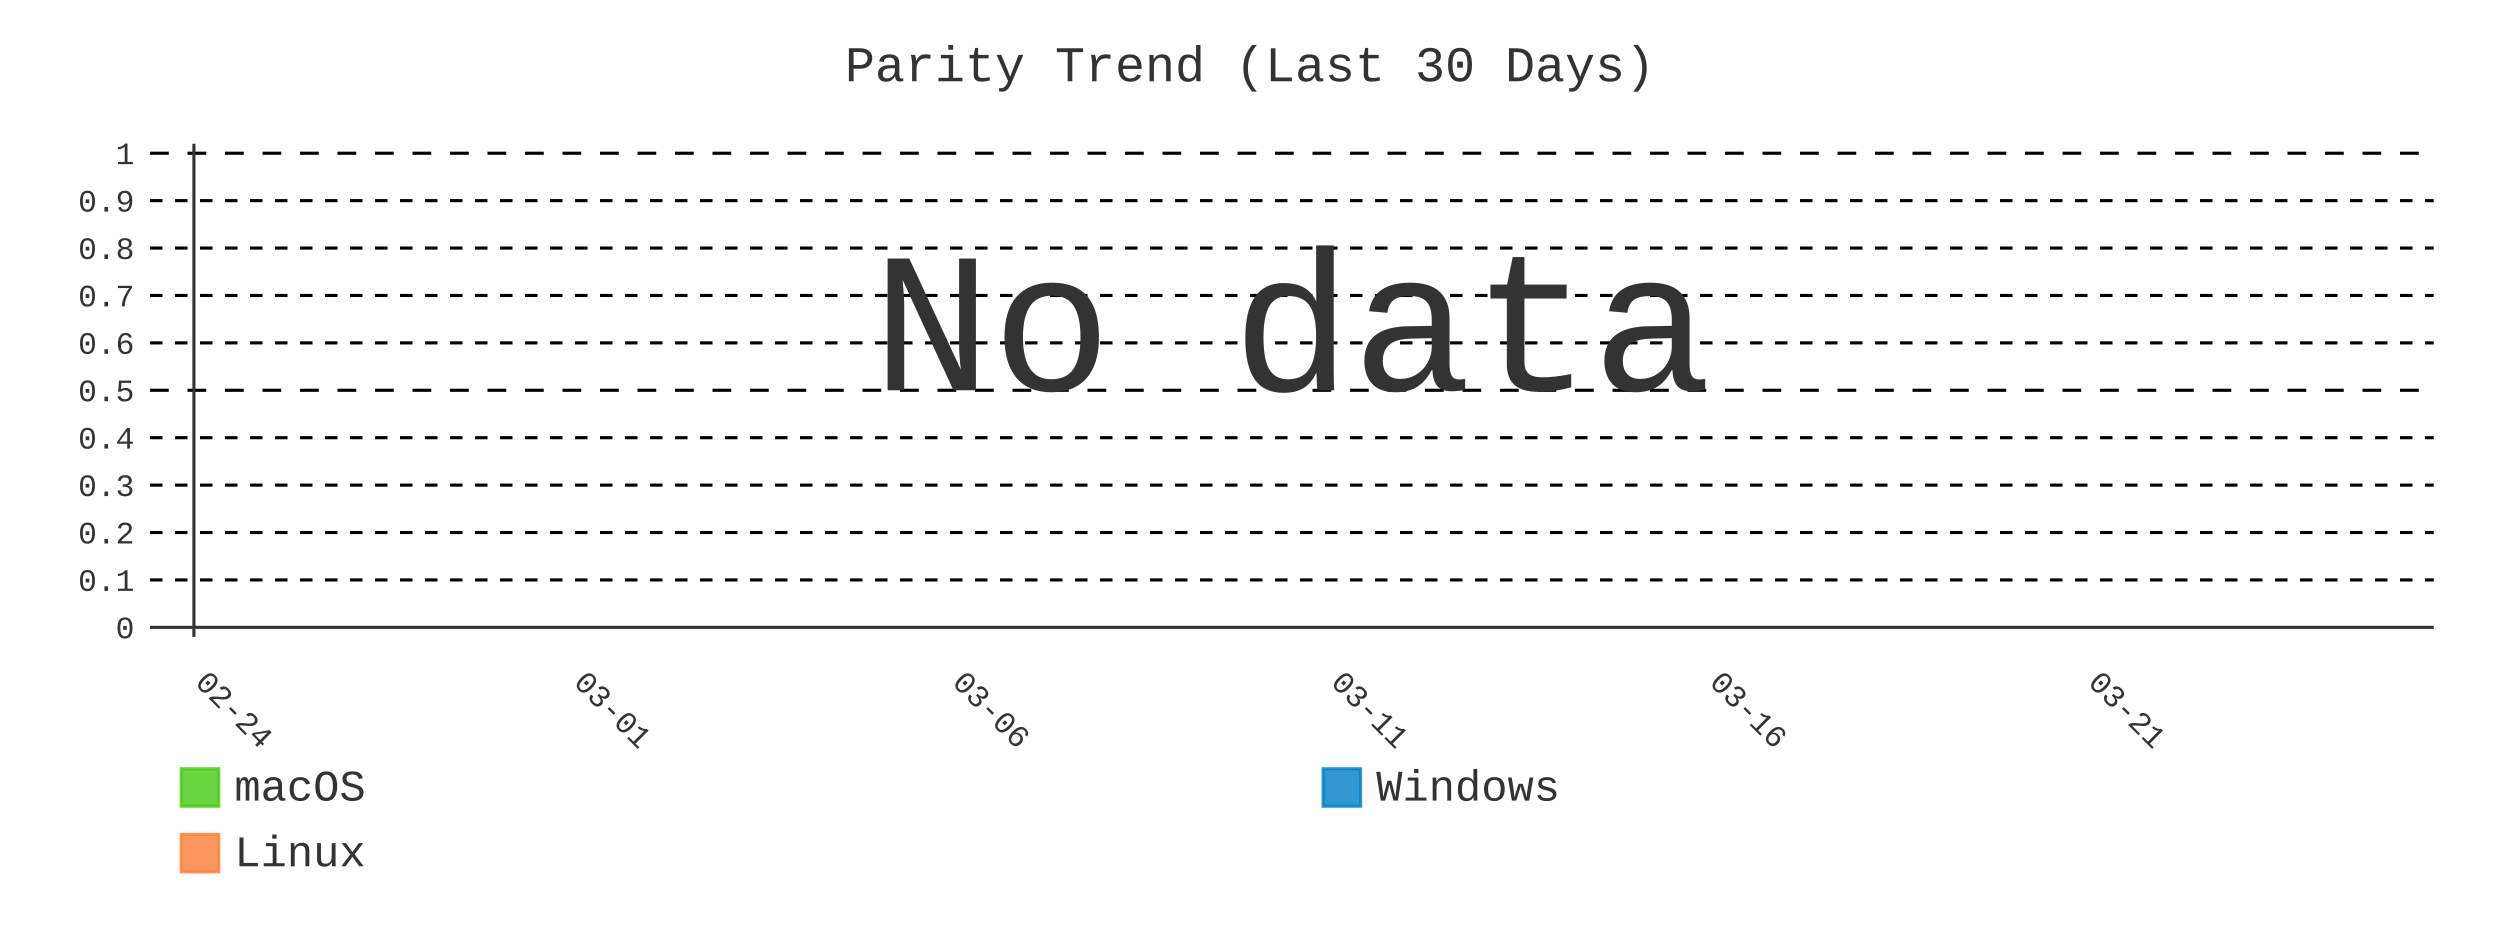
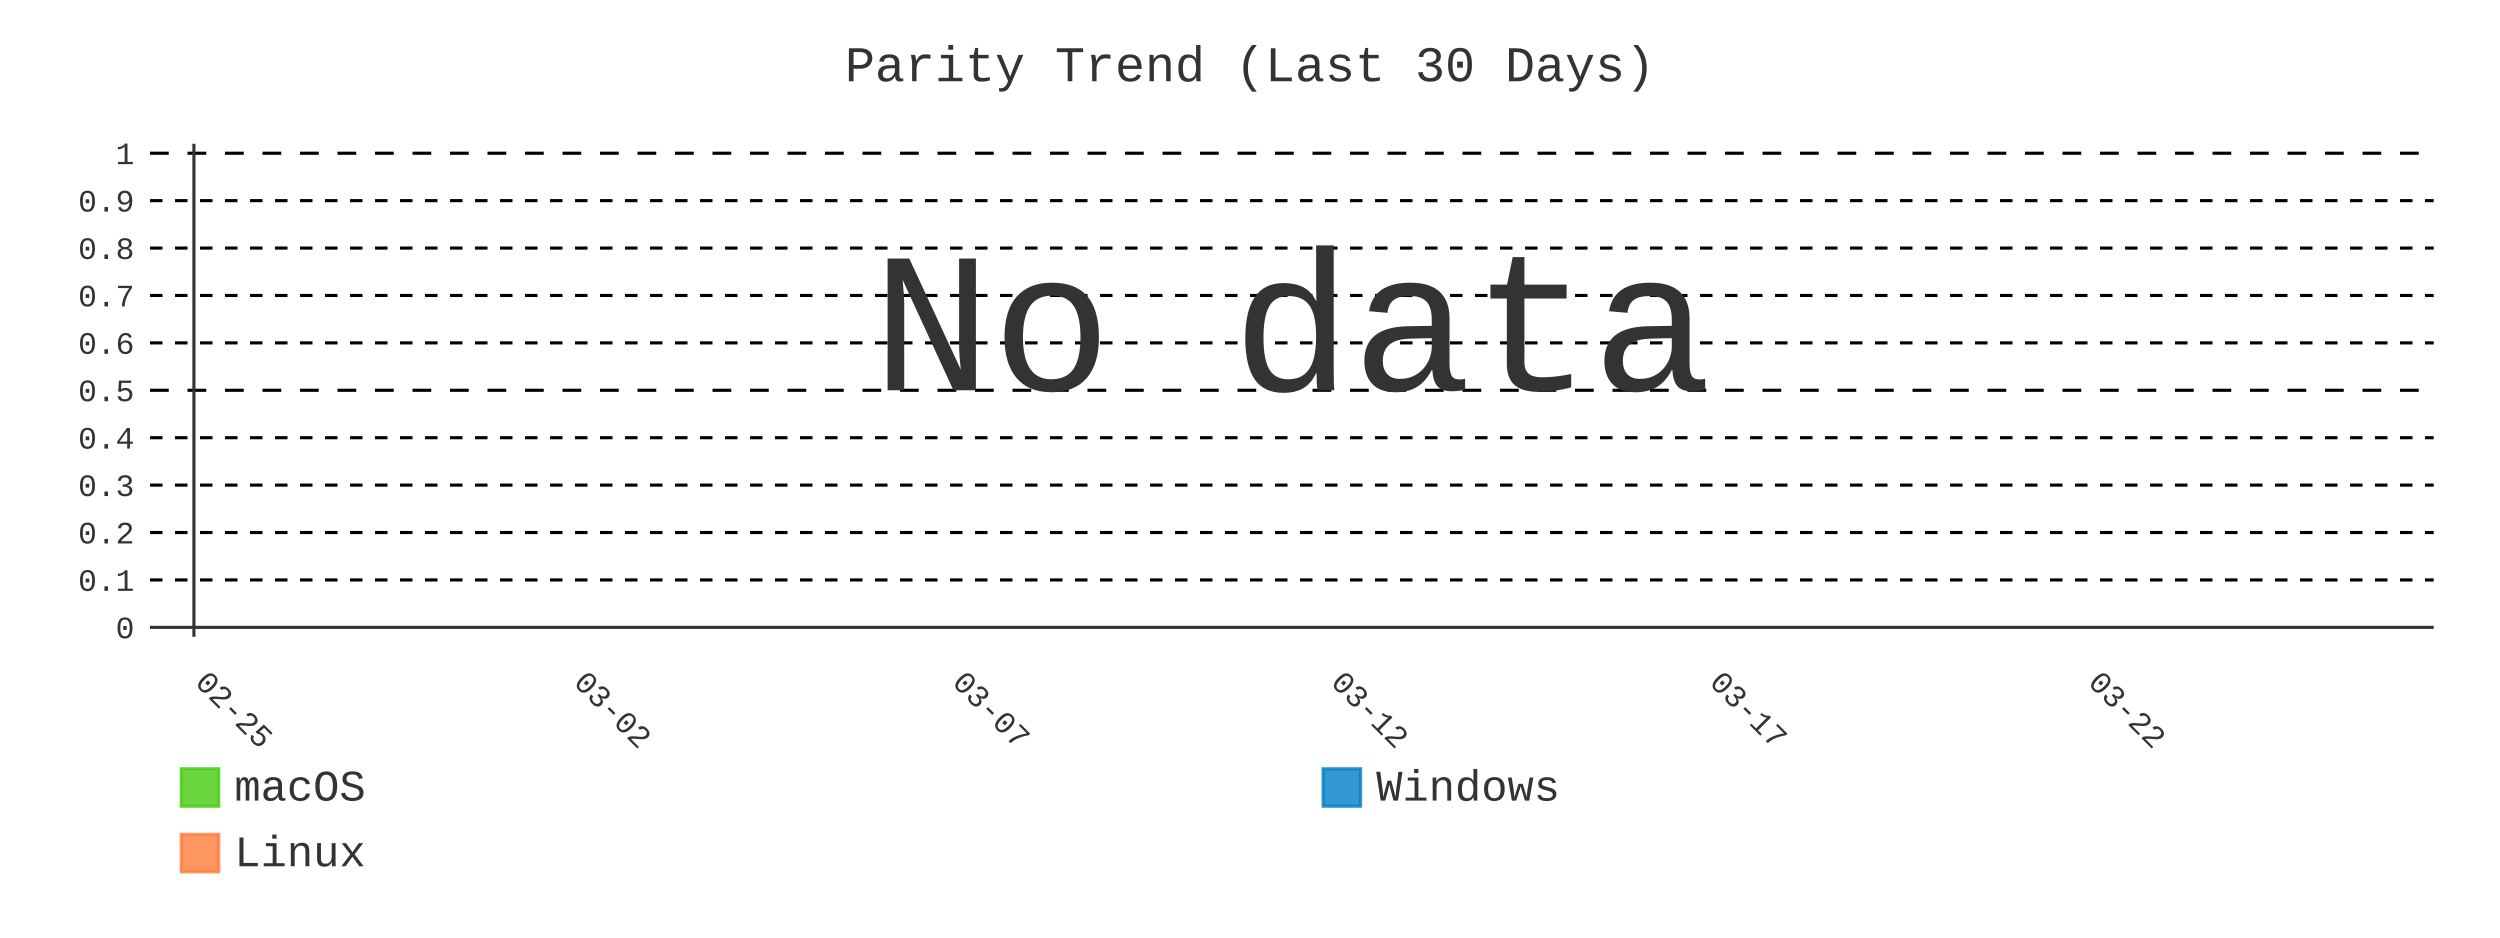
- <svg xmlns="http://www.w3.org/2000/svg" id="chart-92ca7492-36ab-4571-9c13-d0155037e9c6" class="pygal-chart" viewBox="0 0 800 300">
+ <svg xmlns="http://www.w3.org/2000/svg" id="chart-83e15191-12b7-4b80-a7b4-dc826114e293" class="pygal-chart" viewBox="0 0 800 300">
  <defs>
-     <style type="text/css">#chart-92ca7492-36ab-4571-9c13-d0155037e9c6{-webkit-user-select:none;-webkit-font-smoothing:antialiased;font-family:Consolas,"Liberation Mono",Menlo,Courier,monospace}#chart-92ca7492-36ab-4571-9c13-d0155037e9c6 .title{font-family:Consolas,"Liberation Mono",Menlo,Courier,monospace;font-size:16px}#chart-92ca7492-36ab-4571-9c13-d0155037e9c6 .legends .legend text{font-family:Consolas,"Liberation Mono",Menlo,Courier,monospace;font-size:14px}#chart-92ca7492-36ab-4571-9c13-d0155037e9c6 .axis text{font-family:Consolas,"Liberation Mono",Menlo,Courier,monospace;font-size:10px}#chart-92ca7492-36ab-4571-9c13-d0155037e9c6 .axis text.major{font-family:Consolas,"Liberation Mono",Menlo,Courier,monospace;font-size:10px}#chart-92ca7492-36ab-4571-9c13-d0155037e9c6 .text-overlay text.value{font-family:Consolas,"Liberation Mono",Menlo,Courier,monospace;font-size:16px}#chart-92ca7492-36ab-4571-9c13-d0155037e9c6 .text-overlay text.label{font-family:Consolas,"Liberation Mono",Menlo,Courier,monospace;font-size:10px}#chart-92ca7492-36ab-4571-9c13-d0155037e9c6 .tooltip{font-family:Consolas,"Liberation Mono",Menlo,Courier,monospace;font-size:14px}#chart-92ca7492-36ab-4571-9c13-d0155037e9c6 text.no_data{font-family:Consolas,"Liberation Mono",Menlo,Courier,monospace;font-size:64px}
- #chart-92ca7492-36ab-4571-9c13-d0155037e9c6{background-color:transparent}#chart-92ca7492-36ab-4571-9c13-d0155037e9c6 path,#chart-92ca7492-36ab-4571-9c13-d0155037e9c6 line,#chart-92ca7492-36ab-4571-9c13-d0155037e9c6 rect,#chart-92ca7492-36ab-4571-9c13-d0155037e9c6 circle{-webkit-transition:400ms;-moz-transition:400ms;transition:400ms}#chart-92ca7492-36ab-4571-9c13-d0155037e9c6 .graph &gt; .background{fill:transparent}#chart-92ca7492-36ab-4571-9c13-d0155037e9c6 .plot &gt; .background{fill:transparent}#chart-92ca7492-36ab-4571-9c13-d0155037e9c6 .graph{fill:#333}#chart-92ca7492-36ab-4571-9c13-d0155037e9c6 text.no_data{fill:#333}#chart-92ca7492-36ab-4571-9c13-d0155037e9c6 .title{fill:#333}#chart-92ca7492-36ab-4571-9c13-d0155037e9c6 .legends .legend text{fill:#333}#chart-92ca7492-36ab-4571-9c13-d0155037e9c6 .legends .legend:hover text{fill:#333}#chart-92ca7492-36ab-4571-9c13-d0155037e9c6 .axis .line{stroke:#333}#chart-92ca7492-36ab-4571-9c13-d0155037e9c6 .axis .guide.line{stroke:#666}#chart-92ca7492-36ab-4571-9c13-d0155037e9c6 .axis .major.line{stroke:#333}#chart-92ca7492-36ab-4571-9c13-d0155037e9c6 .axis text.major{fill:#333}#chart-92ca7492-36ab-4571-9c13-d0155037e9c6 .axis.y .guides:hover .guide.line,#chart-92ca7492-36ab-4571-9c13-d0155037e9c6 .line-graph .axis.x .guides:hover .guide.line,#chart-92ca7492-36ab-4571-9c13-d0155037e9c6 .stackedline-graph .axis.x .guides:hover .guide.line,#chart-92ca7492-36ab-4571-9c13-d0155037e9c6 .xy-graph .axis.x .guides:hover .guide.line{stroke:#333}#chart-92ca7492-36ab-4571-9c13-d0155037e9c6 .axis .guides:hover text{fill:#333}#chart-92ca7492-36ab-4571-9c13-d0155037e9c6 .reactive{fill-opacity:.8;stroke-opacity:.8;stroke-width:1}#chart-92ca7492-36ab-4571-9c13-d0155037e9c6 .ci{stroke:#333}#chart-92ca7492-36ab-4571-9c13-d0155037e9c6 .reactive.active,#chart-92ca7492-36ab-4571-9c13-d0155037e9c6 .active .reactive{fill-opacity:.9;stroke-opacity:.9;stroke-width:4}#chart-92ca7492-36ab-4571-9c13-d0155037e9c6 .ci .reactive.active{stroke-width:1.5}#chart-92ca7492-36ab-4571-9c13-d0155037e9c6 .series text{fill:#333}#chart-92ca7492-36ab-4571-9c13-d0155037e9c6 .tooltip rect{fill:transparent;stroke:#333;-webkit-transition:opacity 400ms;-moz-transition:opacity 400ms;transition:opacity 400ms}#chart-92ca7492-36ab-4571-9c13-d0155037e9c6 .tooltip .label{fill:#333}#chart-92ca7492-36ab-4571-9c13-d0155037e9c6 .tooltip .label{fill:#333}#chart-92ca7492-36ab-4571-9c13-d0155037e9c6 .tooltip .legend{font-size:.8em;fill:#666}#chart-92ca7492-36ab-4571-9c13-d0155037e9c6 .tooltip .x_label{font-size:.6em;fill:#333}#chart-92ca7492-36ab-4571-9c13-d0155037e9c6 .tooltip .xlink{font-size:.5em;text-decoration:underline}#chart-92ca7492-36ab-4571-9c13-d0155037e9c6 .tooltip .value{font-size:1.5em}#chart-92ca7492-36ab-4571-9c13-d0155037e9c6 .bound{font-size:.5em}#chart-92ca7492-36ab-4571-9c13-d0155037e9c6 .max-value{font-size:.75em;fill:#666}#chart-92ca7492-36ab-4571-9c13-d0155037e9c6 .map-element{fill:transparent;stroke:#666 !important}#chart-92ca7492-36ab-4571-9c13-d0155037e9c6 .map-element .reactive{fill-opacity:inherit;stroke-opacity:inherit}#chart-92ca7492-36ab-4571-9c13-d0155037e9c6 .color-0,#chart-92ca7492-36ab-4571-9c13-d0155037e9c6 .color-0 a:visited{stroke:#4c1;fill:#4c1}#chart-92ca7492-36ab-4571-9c13-d0155037e9c6 .color-1,#chart-92ca7492-36ab-4571-9c13-d0155037e9c6 .color-1 a:visited{stroke:#007ec6;fill:#007ec6}#chart-92ca7492-36ab-4571-9c13-d0155037e9c6 .color-2,#chart-92ca7492-36ab-4571-9c13-d0155037e9c6 .color-2 a:visited{stroke:#fe7d37;fill:#fe7d37}#chart-92ca7492-36ab-4571-9c13-d0155037e9c6 .text-overlay .color-0 text{fill:black}#chart-92ca7492-36ab-4571-9c13-d0155037e9c6 .text-overlay .color-1 text{fill:black}#chart-92ca7492-36ab-4571-9c13-d0155037e9c6 .text-overlay .color-2 text{fill:black}#chart-92ca7492-36ab-4571-9c13-d0155037e9c6 .series{stroke-width:2}#chart-92ca7492-36ab-4571-9c13-d0155037e9c6 .series.serie-0{stroke-width:2}#chart-92ca7492-36ab-4571-9c13-d0155037e9c6 .series.serie-1{stroke-width:2}#chart-92ca7492-36ab-4571-9c13-d0155037e9c6 .series.serie-2{stroke-width:2}
- #chart-92ca7492-36ab-4571-9c13-d0155037e9c6 text.no_data{text-anchor:middle}#chart-92ca7492-36ab-4571-9c13-d0155037e9c6 .guide.line{fill:none}#chart-92ca7492-36ab-4571-9c13-d0155037e9c6 .centered{text-anchor:middle}#chart-92ca7492-36ab-4571-9c13-d0155037e9c6 .title{text-anchor:middle}#chart-92ca7492-36ab-4571-9c13-d0155037e9c6 .legends .legend text{fill-opacity:1}#chart-92ca7492-36ab-4571-9c13-d0155037e9c6 .axis.x text{text-anchor:middle}#chart-92ca7492-36ab-4571-9c13-d0155037e9c6 .axis.x:not(.web) text[transform]{text-anchor:start}#chart-92ca7492-36ab-4571-9c13-d0155037e9c6 .axis.x:not(.web) text[transform].backwards{text-anchor:end}#chart-92ca7492-36ab-4571-9c13-d0155037e9c6 .axis.y text{text-anchor:end}#chart-92ca7492-36ab-4571-9c13-d0155037e9c6 .axis.y text[transform].backwards{text-anchor:start}#chart-92ca7492-36ab-4571-9c13-d0155037e9c6 .axis.y2 text{text-anchor:start}#chart-92ca7492-36ab-4571-9c13-d0155037e9c6 .axis.y2 text[transform].backwards{text-anchor:end}#chart-92ca7492-36ab-4571-9c13-d0155037e9c6 .axis .guide.line{stroke-dasharray:4,4;stroke:black}#chart-92ca7492-36ab-4571-9c13-d0155037e9c6 .axis .major.guide.line{stroke-dasharray:6,6;stroke:black}#chart-92ca7492-36ab-4571-9c13-d0155037e9c6 .horizontal .axis.y .guide.line,#chart-92ca7492-36ab-4571-9c13-d0155037e9c6 .horizontal .axis.y2 .guide.line,#chart-92ca7492-36ab-4571-9c13-d0155037e9c6 .vertical .axis.x .guide.line{opacity:0}#chart-92ca7492-36ab-4571-9c13-d0155037e9c6 .horizontal .axis.always_show .guide.line,#chart-92ca7492-36ab-4571-9c13-d0155037e9c6 .vertical .axis.always_show .guide.line{opacity:1 !important}#chart-92ca7492-36ab-4571-9c13-d0155037e9c6 .axis.y .guides:hover .guide.line,#chart-92ca7492-36ab-4571-9c13-d0155037e9c6 .axis.y2 .guides:hover .guide.line,#chart-92ca7492-36ab-4571-9c13-d0155037e9c6 .axis.x .guides:hover .guide.line{opacity:1}#chart-92ca7492-36ab-4571-9c13-d0155037e9c6 .axis .guides:hover text{opacity:1}#chart-92ca7492-36ab-4571-9c13-d0155037e9c6 .nofill{fill:none}#chart-92ca7492-36ab-4571-9c13-d0155037e9c6 .subtle-fill{fill-opacity:.2}#chart-92ca7492-36ab-4571-9c13-d0155037e9c6 .dot{stroke-width:1px;fill-opacity:1;stroke-opacity:1}#chart-92ca7492-36ab-4571-9c13-d0155037e9c6 .dot.active{stroke-width:5px}#chart-92ca7492-36ab-4571-9c13-d0155037e9c6 .dot.negative{fill:transparent}#chart-92ca7492-36ab-4571-9c13-d0155037e9c6 text,#chart-92ca7492-36ab-4571-9c13-d0155037e9c6 tspan{stroke:none !important}#chart-92ca7492-36ab-4571-9c13-d0155037e9c6 .series text.active{opacity:1}#chart-92ca7492-36ab-4571-9c13-d0155037e9c6 .tooltip rect{fill-opacity:.95;stroke-width:.5}#chart-92ca7492-36ab-4571-9c13-d0155037e9c6 .tooltip text{fill-opacity:1}#chart-92ca7492-36ab-4571-9c13-d0155037e9c6 .showable{visibility:hidden}#chart-92ca7492-36ab-4571-9c13-d0155037e9c6 .showable.shown{visibility:visible}#chart-92ca7492-36ab-4571-9c13-d0155037e9c6 .gauge-background{fill:rgba(229,229,229,1);stroke:none}#chart-92ca7492-36ab-4571-9c13-d0155037e9c6 .bg-lines{stroke:transparent;stroke-width:2px}</style>
+     <style type="text/css">#chart-83e15191-12b7-4b80-a7b4-dc826114e293{-webkit-user-select:none;-webkit-font-smoothing:antialiased;font-family:Consolas,"Liberation Mono",Menlo,Courier,monospace}#chart-83e15191-12b7-4b80-a7b4-dc826114e293 .title{font-family:Consolas,"Liberation Mono",Menlo,Courier,monospace;font-size:16px}#chart-83e15191-12b7-4b80-a7b4-dc826114e293 .legends .legend text{font-family:Consolas,"Liberation Mono",Menlo,Courier,monospace;font-size:14px}#chart-83e15191-12b7-4b80-a7b4-dc826114e293 .axis text{font-family:Consolas,"Liberation Mono",Menlo,Courier,monospace;font-size:10px}#chart-83e15191-12b7-4b80-a7b4-dc826114e293 .axis text.major{font-family:Consolas,"Liberation Mono",Menlo,Courier,monospace;font-size:10px}#chart-83e15191-12b7-4b80-a7b4-dc826114e293 .text-overlay text.value{font-family:Consolas,"Liberation Mono",Menlo,Courier,monospace;font-size:16px}#chart-83e15191-12b7-4b80-a7b4-dc826114e293 .text-overlay text.label{font-family:Consolas,"Liberation Mono",Menlo,Courier,monospace;font-size:10px}#chart-83e15191-12b7-4b80-a7b4-dc826114e293 .tooltip{font-family:Consolas,"Liberation Mono",Menlo,Courier,monospace;font-size:14px}#chart-83e15191-12b7-4b80-a7b4-dc826114e293 text.no_data{font-family:Consolas,"Liberation Mono",Menlo,Courier,monospace;font-size:64px}
+ #chart-83e15191-12b7-4b80-a7b4-dc826114e293{background-color:transparent}#chart-83e15191-12b7-4b80-a7b4-dc826114e293 path,#chart-83e15191-12b7-4b80-a7b4-dc826114e293 line,#chart-83e15191-12b7-4b80-a7b4-dc826114e293 rect,#chart-83e15191-12b7-4b80-a7b4-dc826114e293 circle{-webkit-transition:400ms;-moz-transition:400ms;transition:400ms}#chart-83e15191-12b7-4b80-a7b4-dc826114e293 .graph &gt; .background{fill:transparent}#chart-83e15191-12b7-4b80-a7b4-dc826114e293 .plot &gt; .background{fill:transparent}#chart-83e15191-12b7-4b80-a7b4-dc826114e293 .graph{fill:#333}#chart-83e15191-12b7-4b80-a7b4-dc826114e293 text.no_data{fill:#333}#chart-83e15191-12b7-4b80-a7b4-dc826114e293 .title{fill:#333}#chart-83e15191-12b7-4b80-a7b4-dc826114e293 .legends .legend text{fill:#333}#chart-83e15191-12b7-4b80-a7b4-dc826114e293 .legends .legend:hover text{fill:#333}#chart-83e15191-12b7-4b80-a7b4-dc826114e293 .axis .line{stroke:#333}#chart-83e15191-12b7-4b80-a7b4-dc826114e293 .axis .guide.line{stroke:#666}#chart-83e15191-12b7-4b80-a7b4-dc826114e293 .axis .major.line{stroke:#333}#chart-83e15191-12b7-4b80-a7b4-dc826114e293 .axis text.major{fill:#333}#chart-83e15191-12b7-4b80-a7b4-dc826114e293 .axis.y .guides:hover .guide.line,#chart-83e15191-12b7-4b80-a7b4-dc826114e293 .line-graph .axis.x .guides:hover .guide.line,#chart-83e15191-12b7-4b80-a7b4-dc826114e293 .stackedline-graph .axis.x .guides:hover .guide.line,#chart-83e15191-12b7-4b80-a7b4-dc826114e293 .xy-graph .axis.x .guides:hover .guide.line{stroke:#333}#chart-83e15191-12b7-4b80-a7b4-dc826114e293 .axis .guides:hover text{fill:#333}#chart-83e15191-12b7-4b80-a7b4-dc826114e293 .reactive{fill-opacity:.8;stroke-opacity:.8;stroke-width:1}#chart-83e15191-12b7-4b80-a7b4-dc826114e293 .ci{stroke:#333}#chart-83e15191-12b7-4b80-a7b4-dc826114e293 .reactive.active,#chart-83e15191-12b7-4b80-a7b4-dc826114e293 .active .reactive{fill-opacity:.9;stroke-opacity:.9;stroke-width:4}#chart-83e15191-12b7-4b80-a7b4-dc826114e293 .ci .reactive.active{stroke-width:1.5}#chart-83e15191-12b7-4b80-a7b4-dc826114e293 .series text{fill:#333}#chart-83e15191-12b7-4b80-a7b4-dc826114e293 .tooltip rect{fill:transparent;stroke:#333;-webkit-transition:opacity 400ms;-moz-transition:opacity 400ms;transition:opacity 400ms}#chart-83e15191-12b7-4b80-a7b4-dc826114e293 .tooltip .label{fill:#333}#chart-83e15191-12b7-4b80-a7b4-dc826114e293 .tooltip .label{fill:#333}#chart-83e15191-12b7-4b80-a7b4-dc826114e293 .tooltip .legend{font-size:.8em;fill:#666}#chart-83e15191-12b7-4b80-a7b4-dc826114e293 .tooltip .x_label{font-size:.6em;fill:#333}#chart-83e15191-12b7-4b80-a7b4-dc826114e293 .tooltip .xlink{font-size:.5em;text-decoration:underline}#chart-83e15191-12b7-4b80-a7b4-dc826114e293 .tooltip .value{font-size:1.5em}#chart-83e15191-12b7-4b80-a7b4-dc826114e293 .bound{font-size:.5em}#chart-83e15191-12b7-4b80-a7b4-dc826114e293 .max-value{font-size:.75em;fill:#666}#chart-83e15191-12b7-4b80-a7b4-dc826114e293 .map-element{fill:transparent;stroke:#666 !important}#chart-83e15191-12b7-4b80-a7b4-dc826114e293 .map-element .reactive{fill-opacity:inherit;stroke-opacity:inherit}#chart-83e15191-12b7-4b80-a7b4-dc826114e293 .color-0,#chart-83e15191-12b7-4b80-a7b4-dc826114e293 .color-0 a:visited{stroke:#4c1;fill:#4c1}#chart-83e15191-12b7-4b80-a7b4-dc826114e293 .color-1,#chart-83e15191-12b7-4b80-a7b4-dc826114e293 .color-1 a:visited{stroke:#007ec6;fill:#007ec6}#chart-83e15191-12b7-4b80-a7b4-dc826114e293 .color-2,#chart-83e15191-12b7-4b80-a7b4-dc826114e293 .color-2 a:visited{stroke:#fe7d37;fill:#fe7d37}#chart-83e15191-12b7-4b80-a7b4-dc826114e293 .text-overlay .color-0 text{fill:black}#chart-83e15191-12b7-4b80-a7b4-dc826114e293 .text-overlay .color-1 text{fill:black}#chart-83e15191-12b7-4b80-a7b4-dc826114e293 .text-overlay .color-2 text{fill:black}#chart-83e15191-12b7-4b80-a7b4-dc826114e293 .series{stroke-width:2}#chart-83e15191-12b7-4b80-a7b4-dc826114e293 .series.serie-0{stroke-width:2}#chart-83e15191-12b7-4b80-a7b4-dc826114e293 .series.serie-1{stroke-width:2}#chart-83e15191-12b7-4b80-a7b4-dc826114e293 .series.serie-2{stroke-width:2}
+ #chart-83e15191-12b7-4b80-a7b4-dc826114e293 text.no_data{text-anchor:middle}#chart-83e15191-12b7-4b80-a7b4-dc826114e293 .guide.line{fill:none}#chart-83e15191-12b7-4b80-a7b4-dc826114e293 .centered{text-anchor:middle}#chart-83e15191-12b7-4b80-a7b4-dc826114e293 .title{text-anchor:middle}#chart-83e15191-12b7-4b80-a7b4-dc826114e293 .legends .legend text{fill-opacity:1}#chart-83e15191-12b7-4b80-a7b4-dc826114e293 .axis.x text{text-anchor:middle}#chart-83e15191-12b7-4b80-a7b4-dc826114e293 .axis.x:not(.web) text[transform]{text-anchor:start}#chart-83e15191-12b7-4b80-a7b4-dc826114e293 .axis.x:not(.web) text[transform].backwards{text-anchor:end}#chart-83e15191-12b7-4b80-a7b4-dc826114e293 .axis.y text{text-anchor:end}#chart-83e15191-12b7-4b80-a7b4-dc826114e293 .axis.y text[transform].backwards{text-anchor:start}#chart-83e15191-12b7-4b80-a7b4-dc826114e293 .axis.y2 text{text-anchor:start}#chart-83e15191-12b7-4b80-a7b4-dc826114e293 .axis.y2 text[transform].backwards{text-anchor:end}#chart-83e15191-12b7-4b80-a7b4-dc826114e293 .axis .guide.line{stroke-dasharray:4,4;stroke:black}#chart-83e15191-12b7-4b80-a7b4-dc826114e293 .axis .major.guide.line{stroke-dasharray:6,6;stroke:black}#chart-83e15191-12b7-4b80-a7b4-dc826114e293 .horizontal .axis.y .guide.line,#chart-83e15191-12b7-4b80-a7b4-dc826114e293 .horizontal .axis.y2 .guide.line,#chart-83e15191-12b7-4b80-a7b4-dc826114e293 .vertical .axis.x .guide.line{opacity:0}#chart-83e15191-12b7-4b80-a7b4-dc826114e293 .horizontal .axis.always_show .guide.line,#chart-83e15191-12b7-4b80-a7b4-dc826114e293 .vertical .axis.always_show .guide.line{opacity:1 !important}#chart-83e15191-12b7-4b80-a7b4-dc826114e293 .axis.y .guides:hover .guide.line,#chart-83e15191-12b7-4b80-a7b4-dc826114e293 .axis.y2 .guides:hover .guide.line,#chart-83e15191-12b7-4b80-a7b4-dc826114e293 .axis.x .guides:hover .guide.line{opacity:1}#chart-83e15191-12b7-4b80-a7b4-dc826114e293 .axis .guides:hover text{opacity:1}#chart-83e15191-12b7-4b80-a7b4-dc826114e293 .nofill{fill:none}#chart-83e15191-12b7-4b80-a7b4-dc826114e293 .subtle-fill{fill-opacity:.2}#chart-83e15191-12b7-4b80-a7b4-dc826114e293 .dot{stroke-width:1px;fill-opacity:1;stroke-opacity:1}#chart-83e15191-12b7-4b80-a7b4-dc826114e293 .dot.active{stroke-width:5px}#chart-83e15191-12b7-4b80-a7b4-dc826114e293 .dot.negative{fill:transparent}#chart-83e15191-12b7-4b80-a7b4-dc826114e293 text,#chart-83e15191-12b7-4b80-a7b4-dc826114e293 tspan{stroke:none !important}#chart-83e15191-12b7-4b80-a7b4-dc826114e293 .series text.active{opacity:1}#chart-83e15191-12b7-4b80-a7b4-dc826114e293 .tooltip rect{fill-opacity:.95;stroke-width:.5}#chart-83e15191-12b7-4b80-a7b4-dc826114e293 .tooltip text{fill-opacity:1}#chart-83e15191-12b7-4b80-a7b4-dc826114e293 .showable{visibility:hidden}#chart-83e15191-12b7-4b80-a7b4-dc826114e293 .showable.shown{visibility:visible}#chart-83e15191-12b7-4b80-a7b4-dc826114e293 .gauge-background{fill:rgba(229,229,229,1);stroke:none}#chart-83e15191-12b7-4b80-a7b4-dc826114e293 .bg-lines{stroke:transparent;stroke-width:2px}</style>
  </defs>
  <g class="graph line-graph vertical">
    <rect x="0" y="0" width="800" height="300" class="background" />
    <g transform="translate(48, 46)" class="plot">
      <rect x="0" y="0" width="730.787" height="157.787" class="background" />
      <g class="axis y always_show">
        <g class="guides">
          <path d="M0 154.752 h730.787" class="axis major line" />
          <text x="-5" y="158.252" class="major">0</text>
        </g>
        <g class="guides">
          <path d="M0 139.581 h730.787" class="guide line" />
          <text x="-5" y="143.081" class="">0.1</text>
        </g>
        <g class="guides">
          <path d="M0 124.409 h730.787" class="guide line" />
          <text x="-5" y="127.909" class="">0.2</text>
        </g>
        <g class="guides">
          <path d="M0 109.237 h730.787" class="guide line" />
          <text x="-5" y="112.737" class="">0.3</text>
        </g>
        <g class="guides">
          <path d="M0 94.065 h730.787" class="guide line" />
          <text x="-5" y="97.565" class="">0.4</text>
        </g>
        <g class="guides">
          <path d="M0 78.893 h730.787" class="major guide line" />
          <text x="-5" y="82.393" class="major">0.5</text>
        </g>
        <g class="guides">
          <path d="M0 63.722 h730.787" class="guide line" />
          <text x="-5" y="67.222" class="">0.6</text>
        </g>
        <g class="guides">
          <path d="M0 48.55 h730.787" class="guide line" />
          <text x="-5" y="52.05" class="">0.7</text>
        </g>
        <g class="guides">
          <path d="M0 33.378 h730.787" class="guide line" />
          <text x="-5" y="36.878" class="">0.8</text>
        </g>
        <g class="guides">
          <path d="M0 18.206 h730.787" class="guide line" />
          <text x="-5" y="21.706" class="">0.9</text>
        </g>
        <g class="guides">
          <path d="M0 3.034 h730.787" class="major guide line" />
          <text x="-5" y="6.534" class="major">1</text>
        </g>
      </g>
      <g class="axis x">
        <g class="guides">
          <path d="M14.054 0 v157.787" class="major line" />
-           <text x="14.054" y="172.787" class="major" transform="rotate(45 14.05359 172.7868)">02-24</text>
+           <text x="14.054" y="172.787" class="major" transform="rotate(45 14.05359 172.7868)">02-25</text>
        </g>
        <g class="guides">
          <path d="M135.205 0 v157.787" class="major guide line" />
-           <text x="135.205" y="172.787" class="major" transform="rotate(45 135.2052 172.7868)">03-01</text>
+           <text x="135.205" y="172.787" class="major" transform="rotate(45 135.2052 172.7868)">03-02</text>
        </g>
        <g class="guides">
          <path d="M256.357 0 v157.787" class="major guide line" />
-           <text x="256.357" y="172.787" class="major" transform="rotate(45 256.3569 172.7868)">03-06</text>
+           <text x="256.357" y="172.787" class="major" transform="rotate(45 256.3569 172.7868)">03-07</text>
        </g>
        <g class="guides">
          <path d="M377.509 0 v157.787" class="major guide line" />
-           <text x="377.509" y="172.787" class="major" transform="rotate(45 377.5086 172.7868)">03-11</text>
+           <text x="377.509" y="172.787" class="major" transform="rotate(45 377.5086 172.7868)">03-12</text>
        </g>
        <g class="guides">
          <path d="M498.66 0 v157.787" class="major guide line" />
-           <text x="498.66" y="172.787" class="major" transform="rotate(45 498.6602 172.7868)">03-16</text>
+           <text x="498.66" y="172.787" class="major" transform="rotate(45 498.6602 172.7868)">03-17</text>
        </g>
        <g class="guides">
          <path d="M619.812 0 v157.787" class="major guide line" />
-           <text x="619.812" y="172.787" class="major" transform="rotate(45 619.8119 172.7868)">03-21</text>
+           <text x="619.812" y="172.787" class="major" transform="rotate(45 619.8119 172.7868)">03-22</text>
        </g>
      </g>
    </g>
    <g class="titles">
      <text x="400.0" y="26" class="title plot_title">Parity Trend (Last 30 Days)</text>
    </g>
    <g transform="translate(48, 46)" class="plot overlay" />
    <g transform="translate(48, 46)" class="plot text-overlay">
      <text x="365.393" y="78.893" class="no_data">No data</text>
    </g>
    <g transform="translate(48, 46)" class="plot tooltip-overlay">
      <g transform="translate(0 0)" style="opacity: 0" class="tooltip">
        <rect rx="0" ry="0" width="0" height="0" class="tooltip-box" />
        <g class="text" />
      </g>
    </g>
    <g transform="translate(58, 245)" class="legends">
      <g id="activate-serie-0" class="legend reactive activate-serie">
        <rect x="0.0" y="1.0" width="12" height="12" class="color-0 reactive" />
        <text x="17.0" y="11.2">macOS</text>
      </g>
      <g id="activate-serie-1" class="legend reactive activate-serie">
        <rect x="365.393" y="1.0" width="12" height="12" class="color-1 reactive" />
        <text x="382.393" y="11.2">Windows</text>
      </g>
      <g id="activate-serie-2" class="legend reactive activate-serie">
        <rect x="0.0" y="22.0" width="12" height="12" class="color-2 reactive" />
        <text x="17.0" y="32.2">Linux</text>
      </g>
    </g>
  </g>
</svg>
